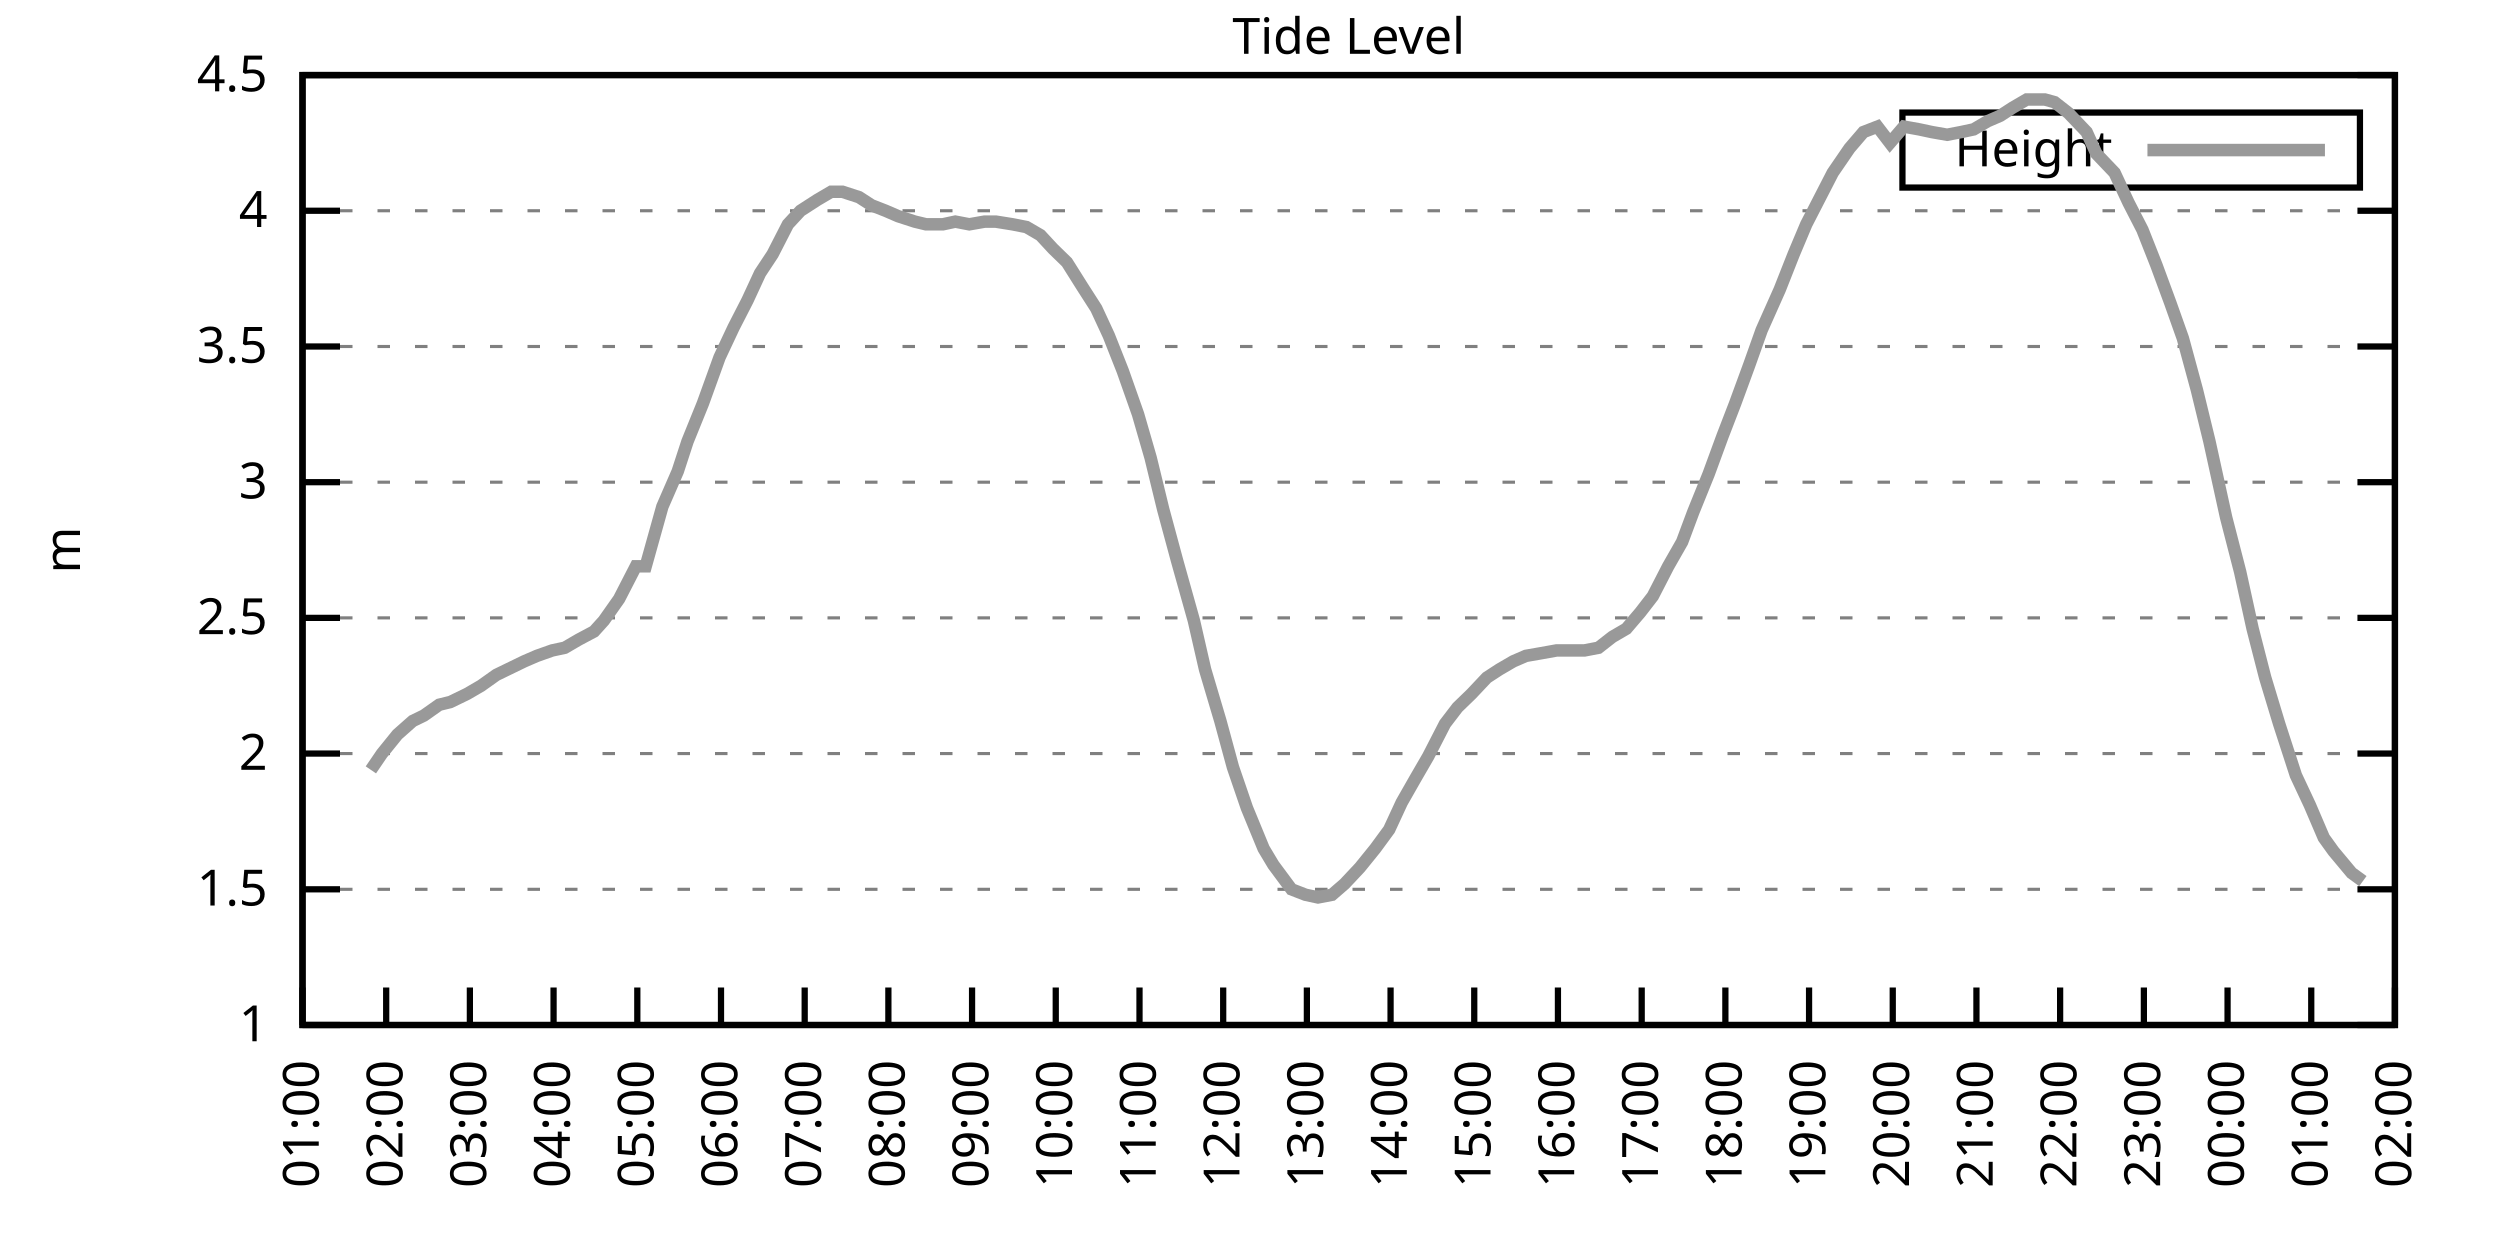
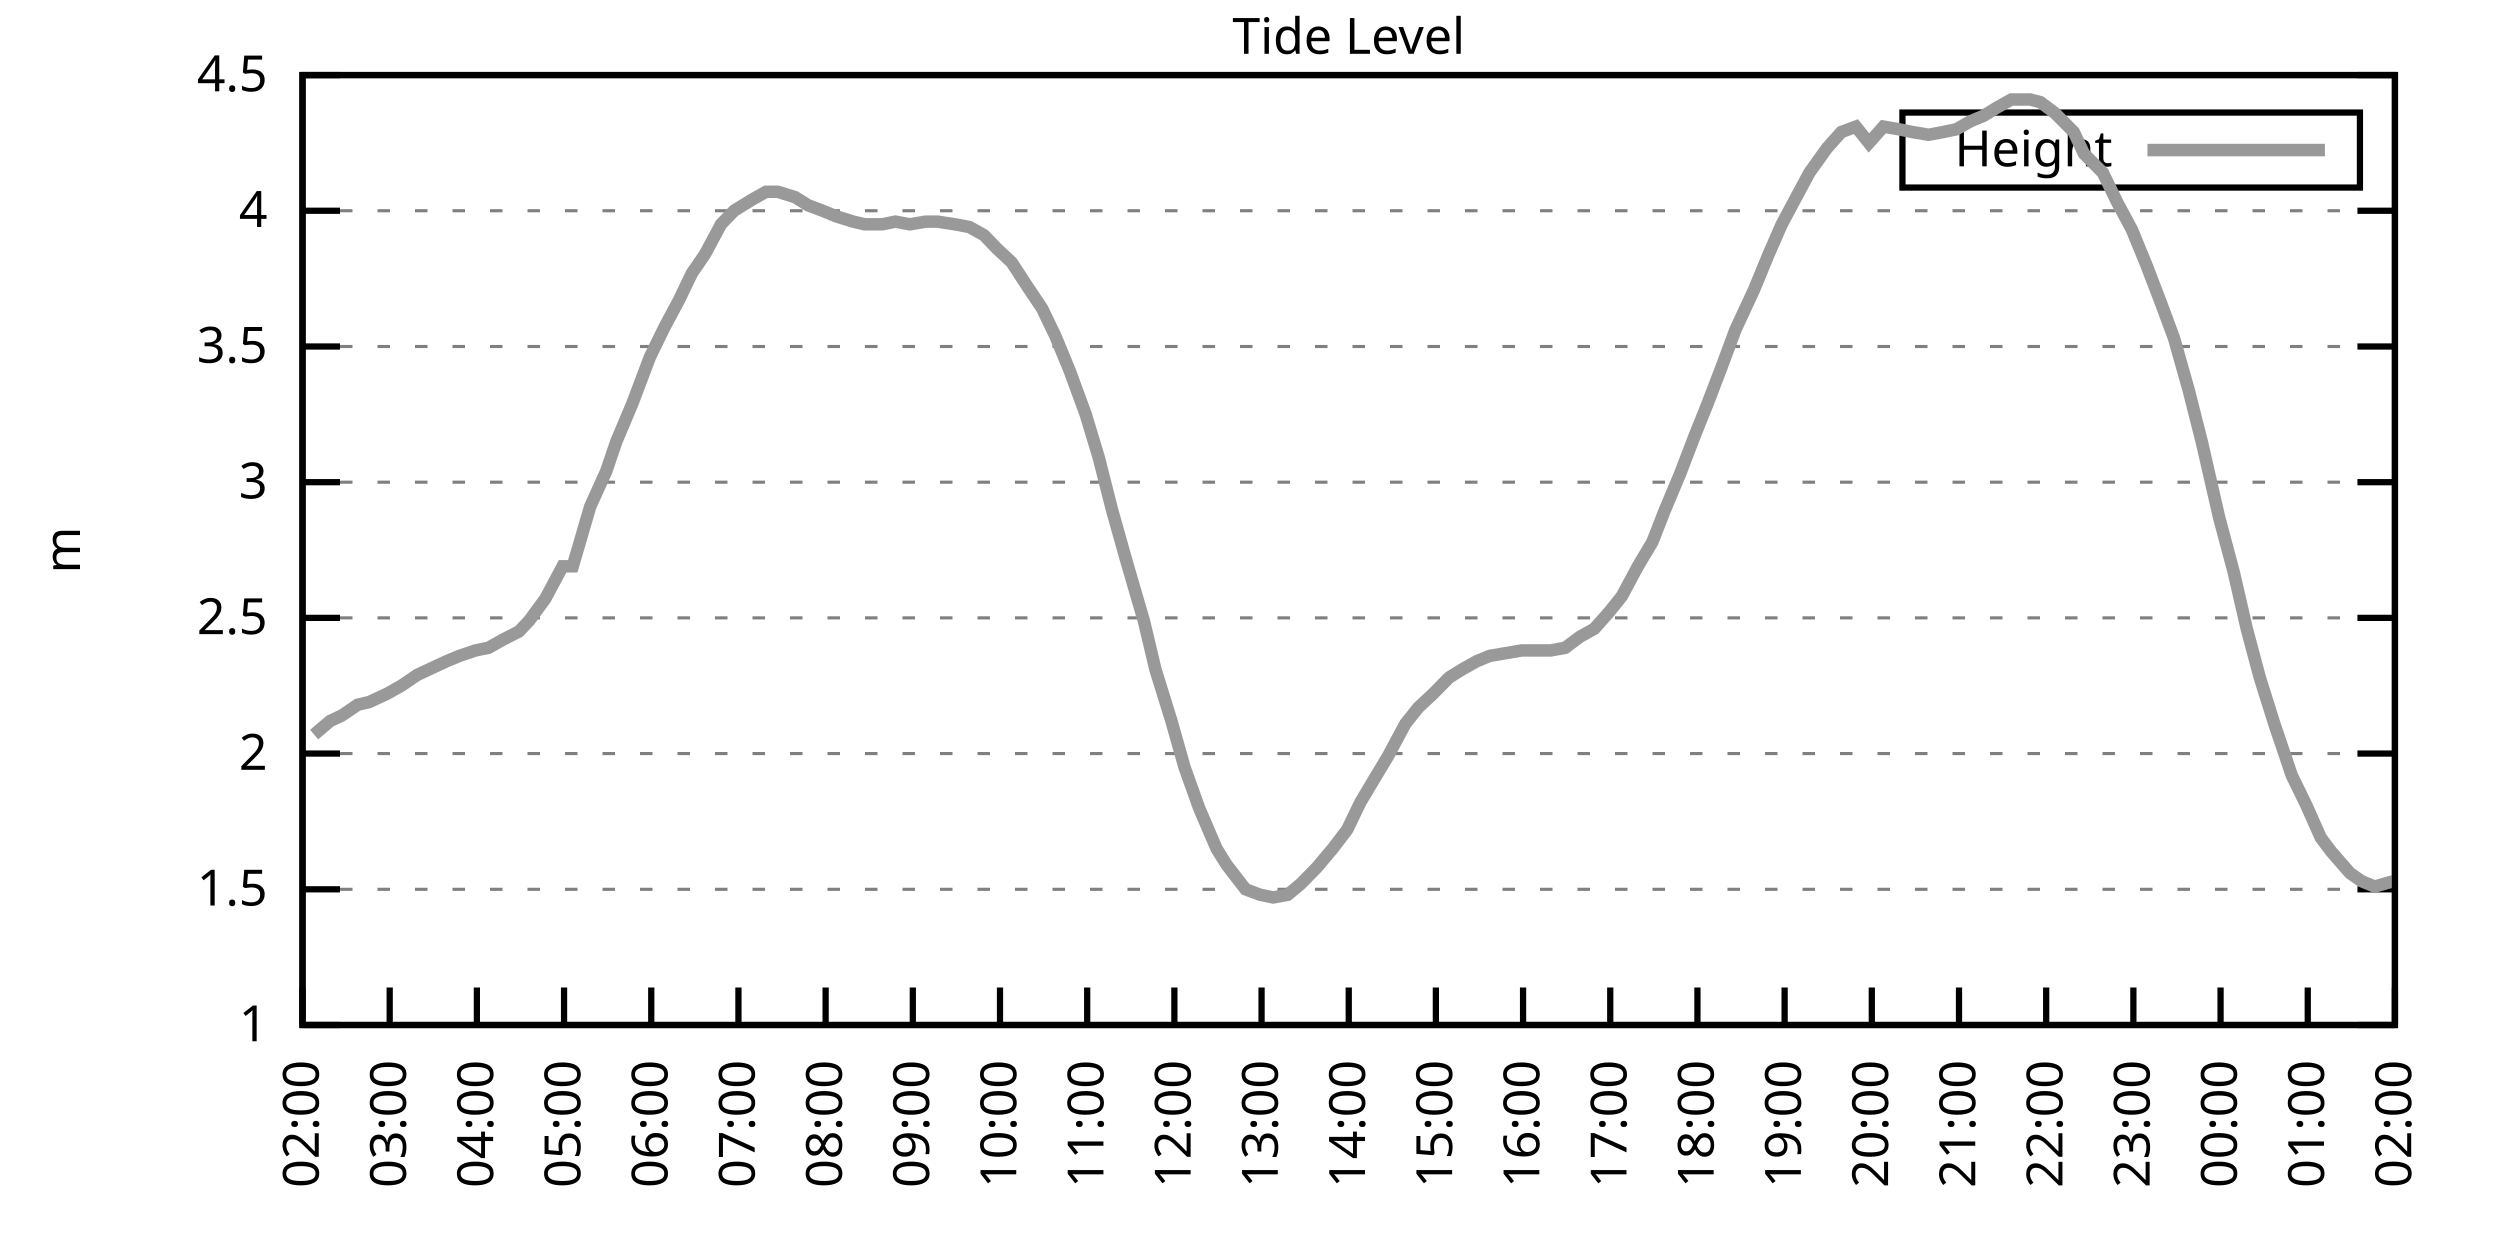
<svg xmlns="http://www.w3.org/2000/svg" xmlns:xlink="http://www.w3.org/1999/xlink" width="400" height="200" viewBox="0 0 400 200">
  <g id="gnuplot_canvas">
    <rect x="0" y="0" width="400" height="200" fill="none" />
    <defs>
      <circle id="gpDot" r="0.5" stroke-width="0.5" stroke="currentColor" />
      <path id="gpPt0" stroke-width="0.333" stroke="currentColor" d="M-1,0 h2 M0,-1 v2" />
      <path id="gpPt1" stroke-width="0.333" stroke="currentColor" d="M-1,-1 L1,1 M1,-1 L-1,1" />
      <path id="gpPt2" stroke-width="0.333" stroke="currentColor" d="M-1,0 L1,0 M0,-1 L0,1 M-1,-1 L1,1 M-1,1 L1,-1" />
      <rect id="gpPt3" stroke-width="0.333" stroke="currentColor" x="-1" y="-1" width="2" height="2" />
      <rect id="gpPt4" stroke-width="0.333" stroke="currentColor" fill="currentColor" x="-1" y="-1" width="2" height="2" />
      <circle id="gpPt5" stroke-width="0.333" stroke="currentColor" cx="0" cy="0" r="1" />
      <use xlink:href="#gpPt5" id="gpPt6" fill="currentColor" stroke="none" />
      <path id="gpPt7" stroke-width="0.333" stroke="currentColor" d="M0,-1.33 L-1.33,0.67 L1.33,0.67 z" />
      <use xlink:href="#gpPt7" id="gpPt8" fill="currentColor" stroke="none" />
      <use xlink:href="#gpPt7" id="gpPt9" stroke="currentColor" transform="rotate(180)" />
      <use xlink:href="#gpPt9" id="gpPt10" fill="currentColor" stroke="none" />
      <use xlink:href="#gpPt3" id="gpPt11" stroke="currentColor" transform="rotate(45)" />
      <use xlink:href="#gpPt11" id="gpPt12" fill="currentColor" stroke="none" />
      <path id="gpPt13" stroke-width="0.333" stroke="currentColor" d="M0,1.330 L1.265,0.411 L0.782,-1.067 L-0.782,-1.076 L-1.265,0.411 z" />
      <use xlink:href="#gpPt13" id="gpPt14" fill="currentColor" stroke="none" />
      <filter id="textbox" filterUnits="objectBoundingBox" x="0" y="0" height="1" width="1">
        <feFlood flood-color="white" flood-opacity="1" result="bgnd" />
        <feComposite in="SourceGraphic" in2="bgnd" operator="atop" />
      </filter>
      <filter id="greybox" filterUnits="objectBoundingBox" x="0" y="0" height="1" width="1">
        <feFlood flood-color="lightgrey" flood-opacity="1" result="grey" />
        <feComposite in="SourceGraphic" in2="grey" operator="atop" />
      </filter>
    </defs>
    <g fill="none" color="white" stroke="currentColor" stroke-width="1.00" stroke-linecap="butt" stroke-linejoin="miter">
</g>
    <g fill="none" color="black" stroke="currentColor" stroke-width="1.00" stroke-linecap="butt" stroke-linejoin="miter">
      <g stroke="none" shape-rendering="crispEdges">
        <polygon fill="rgb(255, 255, 255)" points="48.40,164.00 383.18,164.00 383.18,12.02 48.40,12.02 " />
      </g>
    </g>
    <g fill="none" color="black" stroke="currentColor" stroke-width="1.00" stroke-linecap="butt" stroke-linejoin="miter">
</g>
    <g fill="none" color="black" stroke="black" stroke-width="0.50" stroke-linecap="butt" stroke-linejoin="miter">
</g>
    <g fill="none" color="gray" stroke="currentColor" stroke-width="0.50" stroke-linecap="butt" stroke-linejoin="miter">
      <path stroke="gray" stroke-dasharray="2,4" class="gridline" d="M48.40,164.00 L383.19,164.00  " />
    </g>
    <g fill="none" color="gray" stroke="gray" stroke-width="1.00" stroke-linecap="butt" stroke-linejoin="miter">
</g>
    <g fill="none" color="black" stroke="currentColor" stroke-width="1.00" stroke-linecap="butt" stroke-linejoin="miter">
      <path stroke="black" d="M48.40,164.00 L54.40,164.00 M383.19,164.00 L377.19,164.00  " />
      <g transform="translate(42.80,166.60)" stroke="none" fill="black" font-family="Sans" font-size="8.00" text-anchor="end">
        <text>
          <tspan font-family="Sans"> 1</tspan>
        </text>
      </g>
    </g>
    <g fill="none" color="black" stroke="currentColor" stroke-width="1.00" stroke-linecap="butt" stroke-linejoin="miter">
</g>
    <g fill="none" color="black" stroke="black" stroke-width="0.50" stroke-linecap="butt" stroke-linejoin="miter">
</g>
    <g fill="none" color="gray" stroke="currentColor" stroke-width="0.50" stroke-linecap="butt" stroke-linejoin="miter">
      <path stroke="gray" stroke-dasharray="2,4" class="gridline" d="M48.40,142.29 L383.19,142.29  " />
    </g>
    <g fill="none" color="gray" stroke="gray" stroke-width="1.00" stroke-linecap="butt" stroke-linejoin="miter">
</g>
    <g fill="none" color="black" stroke="currentColor" stroke-width="1.00" stroke-linecap="butt" stroke-linejoin="miter">
      <path stroke="black" d="M48.40,142.29 L54.40,142.29 M383.19,142.29 L377.19,142.29  " />
      <g transform="translate(42.80,144.89)" stroke="none" fill="black" font-family="Sans" font-size="8.00" text-anchor="end">
        <text>
          <tspan font-family="Sans"> 1.5</tspan>
        </text>
      </g>
    </g>
    <g fill="none" color="black" stroke="currentColor" stroke-width="1.00" stroke-linecap="butt" stroke-linejoin="miter">
</g>
    <g fill="none" color="black" stroke="black" stroke-width="0.50" stroke-linecap="butt" stroke-linejoin="miter">
</g>
    <g fill="none" color="gray" stroke="currentColor" stroke-width="0.50" stroke-linecap="butt" stroke-linejoin="miter">
      <path stroke="gray" stroke-dasharray="2,4" class="gridline" d="M48.40,120.57 L383.19,120.57  " />
    </g>
    <g fill="none" color="gray" stroke="gray" stroke-width="1.00" stroke-linecap="butt" stroke-linejoin="miter">
</g>
    <g fill="none" color="black" stroke="currentColor" stroke-width="1.00" stroke-linecap="butt" stroke-linejoin="miter">
      <path stroke="black" d="M48.40,120.57 L54.40,120.57 M383.19,120.57 L377.19,120.57  " />
      <g transform="translate(42.80,123.17)" stroke="none" fill="black" font-family="Sans" font-size="8.00" text-anchor="end">
        <text>
          <tspan font-family="Sans"> 2</tspan>
        </text>
      </g>
    </g>
    <g fill="none" color="black" stroke="currentColor" stroke-width="1.00" stroke-linecap="butt" stroke-linejoin="miter">
</g>
    <g fill="none" color="black" stroke="black" stroke-width="0.50" stroke-linecap="butt" stroke-linejoin="miter">
</g>
    <g fill="none" color="gray" stroke="currentColor" stroke-width="0.50" stroke-linecap="butt" stroke-linejoin="miter">
      <path stroke="gray" stroke-dasharray="2,4" class="gridline" d="M48.40,98.86 L383.19,98.86  " />
    </g>
    <g fill="none" color="gray" stroke="gray" stroke-width="1.00" stroke-linecap="butt" stroke-linejoin="miter">
</g>
    <g fill="none" color="black" stroke="currentColor" stroke-width="1.00" stroke-linecap="butt" stroke-linejoin="miter">
      <path stroke="black" d="M48.40,98.86 L54.40,98.86 M383.19,98.86 L377.19,98.86  " />
      <g transform="translate(42.80,101.46)" stroke="none" fill="black" font-family="Sans" font-size="8.00" text-anchor="end">
        <text>
          <tspan font-family="Sans"> 2.5</tspan>
        </text>
      </g>
    </g>
    <g fill="none" color="black" stroke="currentColor" stroke-width="1.00" stroke-linecap="butt" stroke-linejoin="miter">
</g>
    <g fill="none" color="black" stroke="black" stroke-width="0.50" stroke-linecap="butt" stroke-linejoin="miter">
</g>
    <g fill="none" color="gray" stroke="currentColor" stroke-width="0.50" stroke-linecap="butt" stroke-linejoin="miter">
      <path stroke="gray" stroke-dasharray="2,4" class="gridline" d="M48.40,77.15 L383.19,77.15  " />
    </g>
    <g fill="none" color="gray" stroke="gray" stroke-width="1.00" stroke-linecap="butt" stroke-linejoin="miter">
</g>
    <g fill="none" color="black" stroke="currentColor" stroke-width="1.00" stroke-linecap="butt" stroke-linejoin="miter">
      <path stroke="black" d="M48.40,77.15 L54.40,77.15 M383.19,77.15 L377.19,77.15  " />
      <g transform="translate(42.80,79.75)" stroke="none" fill="black" font-family="Sans" font-size="8.00" text-anchor="end">
        <text>
          <tspan font-family="Sans"> 3</tspan>
        </text>
      </g>
    </g>
    <g fill="none" color="black" stroke="currentColor" stroke-width="1.00" stroke-linecap="butt" stroke-linejoin="miter">
</g>
    <g fill="none" color="black" stroke="black" stroke-width="0.50" stroke-linecap="butt" stroke-linejoin="miter">
</g>
    <g fill="none" color="gray" stroke="currentColor" stroke-width="0.50" stroke-linecap="butt" stroke-linejoin="miter">
      <path stroke="gray" stroke-dasharray="2,4" class="gridline" d="M48.40,55.44 L383.19,55.44  " />
    </g>
    <g fill="none" color="gray" stroke="gray" stroke-width="1.00" stroke-linecap="butt" stroke-linejoin="miter">
</g>
    <g fill="none" color="black" stroke="currentColor" stroke-width="1.00" stroke-linecap="butt" stroke-linejoin="miter">
      <path stroke="black" d="M48.40,55.44 L54.40,55.44 M383.19,55.44 L377.19,55.44  " />
      <g transform="translate(42.80,58.04)" stroke="none" fill="black" font-family="Sans" font-size="8.00" text-anchor="end">
        <text>
          <tspan font-family="Sans"> 3.5</tspan>
        </text>
      </g>
    </g>
    <g fill="none" color="black" stroke="currentColor" stroke-width="1.00" stroke-linecap="butt" stroke-linejoin="miter">
</g>
    <g fill="none" color="black" stroke="black" stroke-width="0.50" stroke-linecap="butt" stroke-linejoin="miter">
</g>
    <g fill="none" color="gray" stroke="currentColor" stroke-width="0.50" stroke-linecap="butt" stroke-linejoin="miter">
      <path stroke="gray" stroke-dasharray="2,4" class="gridline" d="M48.40,33.72 L383.19,33.72  " />
    </g>
    <g fill="none" color="gray" stroke="gray" stroke-width="1.00" stroke-linecap="butt" stroke-linejoin="miter">
</g>
    <g fill="none" color="black" stroke="currentColor" stroke-width="1.00" stroke-linecap="butt" stroke-linejoin="miter">
      <path stroke="black" d="M48.40,33.72 L54.40,33.72 M383.19,33.72 L377.19,33.72  " />
      <g transform="translate(42.80,36.32)" stroke="none" fill="black" font-family="Sans" font-size="8.00" text-anchor="end">
        <text>
          <tspan font-family="Sans"> 4</tspan>
        </text>
      </g>
    </g>
    <g fill="none" color="black" stroke="currentColor" stroke-width="1.00" stroke-linecap="butt" stroke-linejoin="miter">
</g>
    <g fill="none" color="black" stroke="black" stroke-width="0.50" stroke-linecap="butt" stroke-linejoin="miter">
</g>
    <g fill="none" color="gray" stroke="currentColor" stroke-width="0.50" stroke-linecap="butt" stroke-linejoin="miter">
      <path stroke="gray" stroke-dasharray="2,4" class="gridline" d="M48.40,12.01 L383.19,12.01  " />
    </g>
    <g fill="none" color="gray" stroke="gray" stroke-width="1.00" stroke-linecap="butt" stroke-linejoin="miter">
</g>
    <g fill="none" color="black" stroke="currentColor" stroke-width="1.00" stroke-linecap="butt" stroke-linejoin="miter">
      <path stroke="black" d="M48.40,12.01 L54.40,12.01 M383.19,12.01 L377.19,12.01  " />
      <g transform="translate(42.80,14.61)" stroke="none" fill="black" font-family="Sans" font-size="8.00" text-anchor="end">
        <text>
          <tspan font-family="Sans"> 4.5</tspan>
        </text>
      </g>
    </g>
    <g fill="none" color="black" stroke="currentColor" stroke-width="1.00" stroke-linecap="butt" stroke-linejoin="miter">
      <path stroke="black" d="M48.40,164.00 L48.40,158.00  " />
      <g transform="translate(51.00,169.60) rotate(270.00)" stroke="none" fill="black" font-family="Sans" font-size="8.00" text-anchor="end">
        <text>
-           <tspan font-family="Sans">01:00</tspan>
-         </text>
-       </g>
-     </g>
-     <g fill="none" color="black" stroke="currentColor" stroke-width="1.00" stroke-linecap="butt" stroke-linejoin="miter">
-       <path stroke="black" d="M61.79,164.00 L61.79,158.00  " />
-       <g transform="translate(64.39,169.60) rotate(270.00)" stroke="none" fill="black" font-family="Sans" font-size="8.00" text-anchor="end">
-         <text>
          <tspan font-family="Sans">02:00</tspan>
        </text>
      </g>
    </g>
    <g fill="none" color="black" stroke="currentColor" stroke-width="1.00" stroke-linecap="butt" stroke-linejoin="miter">
-       <path stroke="black" d="M75.18,164.00 L75.18,158.00  " />
-       <g transform="translate(77.78,169.60) rotate(270.00)" stroke="none" fill="black" font-family="Sans" font-size="8.00" text-anchor="end">
+       <path stroke="black" d="M62.35,164.00 L62.35,158.00  " />
+       <g transform="translate(64.95,169.60) rotate(270.00)" stroke="none" fill="black" font-family="Sans" font-size="8.00" text-anchor="end">
        <text>
          <tspan font-family="Sans">03:00</tspan>
        </text>
      </g>
    </g>
    <g fill="none" color="black" stroke="currentColor" stroke-width="1.00" stroke-linecap="butt" stroke-linejoin="miter">
-       <path stroke="black" d="M88.57,164.00 L88.57,158.00  " />
-       <g transform="translate(91.17,169.60) rotate(270.00)" stroke="none" fill="black" font-family="Sans" font-size="8.00" text-anchor="end">
+       <path stroke="black" d="M76.30,164.00 L76.30,158.00  " />
+       <g transform="translate(78.90,169.60) rotate(270.00)" stroke="none" fill="black" font-family="Sans" font-size="8.00" text-anchor="end">
        <text>
          <tspan font-family="Sans">04:00</tspan>
        </text>
      </g>
    </g>
    <g fill="none" color="black" stroke="currentColor" stroke-width="1.00" stroke-linecap="butt" stroke-linejoin="miter">
-       <path stroke="black" d="M101.97,164.00 L101.97,158.00  " />
-       <g transform="translate(104.57,169.60) rotate(270.00)" stroke="none" fill="black" font-family="Sans" font-size="8.00" text-anchor="end">
+       <path stroke="black" d="M90.25,164.00 L90.25,158.00  " />
+       <g transform="translate(92.85,169.60) rotate(270.00)" stroke="none" fill="black" font-family="Sans" font-size="8.00" text-anchor="end">
        <text>
          <tspan font-family="Sans">05:00</tspan>
        </text>
      </g>
    </g>
    <g fill="none" color="black" stroke="currentColor" stroke-width="1.00" stroke-linecap="butt" stroke-linejoin="miter">
-       <path stroke="black" d="M115.36,164.00 L115.36,158.00  " />
-       <g transform="translate(117.96,169.60) rotate(270.00)" stroke="none" fill="black" font-family="Sans" font-size="8.00" text-anchor="end">
+       <path stroke="black" d="M104.20,164.00 L104.20,158.00  " />
+       <g transform="translate(106.80,169.60) rotate(270.00)" stroke="none" fill="black" font-family="Sans" font-size="8.00" text-anchor="end">
        <text>
          <tspan font-family="Sans">06:00</tspan>
        </text>
      </g>
    </g>
    <g fill="none" color="black" stroke="currentColor" stroke-width="1.00" stroke-linecap="butt" stroke-linejoin="miter">
-       <path stroke="black" d="M128.75,164.00 L128.75,158.00  " />
-       <g transform="translate(131.35,169.60) rotate(270.00)" stroke="none" fill="black" font-family="Sans" font-size="8.00" text-anchor="end">
+       <path stroke="black" d="M118.15,164.00 L118.15,158.00  " />
+       <g transform="translate(120.75,169.60) rotate(270.00)" stroke="none" fill="black" font-family="Sans" font-size="8.00" text-anchor="end">
        <text>
          <tspan font-family="Sans">07:00</tspan>
        </text>
      </g>
    </g>
    <g fill="none" color="black" stroke="currentColor" stroke-width="1.00" stroke-linecap="butt" stroke-linejoin="miter">
-       <path stroke="black" d="M142.14,164.00 L142.14,158.00  " />
-       <g transform="translate(144.74,169.60) rotate(270.00)" stroke="none" fill="black" font-family="Sans" font-size="8.00" text-anchor="end">
+       <path stroke="black" d="M132.10,164.00 L132.10,158.00  " />
+       <g transform="translate(134.70,169.60) rotate(270.00)" stroke="none" fill="black" font-family="Sans" font-size="8.00" text-anchor="end">
        <text>
          <tspan font-family="Sans">08:00</tspan>
        </text>
      </g>
    </g>
    <g fill="none" color="black" stroke="currentColor" stroke-width="1.00" stroke-linecap="butt" stroke-linejoin="miter">
-       <path stroke="black" d="M155.53,164.00 L155.53,158.00  " />
-       <g transform="translate(158.13,169.60) rotate(270.00)" stroke="none" fill="black" font-family="Sans" font-size="8.00" text-anchor="end">
+       <path stroke="black" d="M146.05,164.00 L146.05,158.00  " />
+       <g transform="translate(148.65,169.60) rotate(270.00)" stroke="none" fill="black" font-family="Sans" font-size="8.00" text-anchor="end">
        <text>
          <tspan font-family="Sans">09:00</tspan>
        </text>
      </g>
    </g>
    <g fill="none" color="black" stroke="currentColor" stroke-width="1.00" stroke-linecap="butt" stroke-linejoin="miter">
-       <path stroke="black" d="M168.92,164.00 L168.92,158.00  " />
-       <g transform="translate(171.52,169.60) rotate(270.00)" stroke="none" fill="black" font-family="Sans" font-size="8.00" text-anchor="end">
+       <path stroke="black" d="M160.00,164.00 L160.00,158.00  " />
+       <g transform="translate(162.60,169.60) rotate(270.00)" stroke="none" fill="black" font-family="Sans" font-size="8.00" text-anchor="end">
        <text>
          <tspan font-family="Sans">10:00</tspan>
        </text>
      </g>
    </g>
    <g fill="none" color="black" stroke="currentColor" stroke-width="1.00" stroke-linecap="butt" stroke-linejoin="miter">
-       <path stroke="black" d="M182.32,164.00 L182.32,158.00  " />
-       <g transform="translate(184.92,169.60) rotate(270.00)" stroke="none" fill="black" font-family="Sans" font-size="8.00" text-anchor="end">
+       <path stroke="black" d="M173.95,164.00 L173.95,158.00  " />
+       <g transform="translate(176.55,169.60) rotate(270.00)" stroke="none" fill="black" font-family="Sans" font-size="8.00" text-anchor="end">
        <text>
          <tspan font-family="Sans">11:00</tspan>
        </text>
      </g>
    </g>
    <g fill="none" color="black" stroke="currentColor" stroke-width="1.00" stroke-linecap="butt" stroke-linejoin="miter">
-       <path stroke="black" d="M195.71,164.00 L195.71,158.00  " />
-       <g transform="translate(198.31,169.60) rotate(270.00)" stroke="none" fill="black" font-family="Sans" font-size="8.00" text-anchor="end">
+       <path stroke="black" d="M187.90,164.00 L187.90,158.00  " />
+       <g transform="translate(190.50,169.60) rotate(270.00)" stroke="none" fill="black" font-family="Sans" font-size="8.00" text-anchor="end">
        <text>
          <tspan font-family="Sans">12:00</tspan>
        </text>
      </g>
    </g>
    <g fill="none" color="black" stroke="currentColor" stroke-width="1.00" stroke-linecap="butt" stroke-linejoin="miter">
-       <path stroke="black" d="M209.10,164.00 L209.10,158.00  " />
-       <g transform="translate(211.70,169.60) rotate(270.00)" stroke="none" fill="black" font-family="Sans" font-size="8.00" text-anchor="end">
+       <path stroke="black" d="M201.85,164.00 L201.85,158.00  " />
+       <g transform="translate(204.45,169.60) rotate(270.00)" stroke="none" fill="black" font-family="Sans" font-size="8.00" text-anchor="end">
        <text>
          <tspan font-family="Sans">13:00</tspan>
        </text>
      </g>
    </g>
    <g fill="none" color="black" stroke="currentColor" stroke-width="1.00" stroke-linecap="butt" stroke-linejoin="miter">
-       <path stroke="black" d="M222.49,164.00 L222.49,158.00  " />
-       <g transform="translate(225.09,169.60) rotate(270.00)" stroke="none" fill="black" font-family="Sans" font-size="8.00" text-anchor="end">
+       <path stroke="black" d="M215.80,164.00 L215.80,158.00  " />
+       <g transform="translate(218.40,169.60) rotate(270.00)" stroke="none" fill="black" font-family="Sans" font-size="8.00" text-anchor="end">
        <text>
          <tspan font-family="Sans">14:00</tspan>
        </text>
      </g>
    </g>
    <g fill="none" color="black" stroke="currentColor" stroke-width="1.00" stroke-linecap="butt" stroke-linejoin="miter">
-       <path stroke="black" d="M235.88,164.00 L235.88,158.00  " />
-       <g transform="translate(238.48,169.60) rotate(270.00)" stroke="none" fill="black" font-family="Sans" font-size="8.00" text-anchor="end">
+       <path stroke="black" d="M229.74,164.00 L229.74,158.00  " />
+       <g transform="translate(232.34,169.60) rotate(270.00)" stroke="none" fill="black" font-family="Sans" font-size="8.00" text-anchor="end">
        <text>
          <tspan font-family="Sans">15:00</tspan>
        </text>
      </g>
    </g>
    <g fill="none" color="black" stroke="currentColor" stroke-width="1.00" stroke-linecap="butt" stroke-linejoin="miter">
-       <path stroke="black" d="M249.27,164.00 L249.27,158.00  " />
-       <g transform="translate(251.87,169.60) rotate(270.00)" stroke="none" fill="black" font-family="Sans" font-size="8.00" text-anchor="end">
+       <path stroke="black" d="M243.69,164.00 L243.69,158.00  " />
+       <g transform="translate(246.29,169.60) rotate(270.00)" stroke="none" fill="black" font-family="Sans" font-size="8.00" text-anchor="end">
        <text>
          <tspan font-family="Sans">16:00</tspan>
        </text>
      </g>
    </g>
    <g fill="none" color="black" stroke="currentColor" stroke-width="1.00" stroke-linecap="butt" stroke-linejoin="miter">
-       <path stroke="black" d="M262.67,164.00 L262.67,158.00  " />
-       <g transform="translate(265.27,169.60) rotate(270.00)" stroke="none" fill="black" font-family="Sans" font-size="8.00" text-anchor="end">
+       <path stroke="black" d="M257.64,164.00 L257.64,158.00  " />
+       <g transform="translate(260.24,169.60) rotate(270.00)" stroke="none" fill="black" font-family="Sans" font-size="8.00" text-anchor="end">
        <text>
          <tspan font-family="Sans">17:00</tspan>
        </text>
      </g>
    </g>
    <g fill="none" color="black" stroke="currentColor" stroke-width="1.00" stroke-linecap="butt" stroke-linejoin="miter">
-       <path stroke="black" d="M276.06,164.00 L276.06,158.00  " />
-       <g transform="translate(278.66,169.60) rotate(270.00)" stroke="none" fill="black" font-family="Sans" font-size="8.00" text-anchor="end">
+       <path stroke="black" d="M271.59,164.00 L271.59,158.00  " />
+       <g transform="translate(274.19,169.60) rotate(270.00)" stroke="none" fill="black" font-family="Sans" font-size="8.00" text-anchor="end">
        <text>
          <tspan font-family="Sans">18:00</tspan>
        </text>
      </g>
    </g>
    <g fill="none" color="black" stroke="currentColor" stroke-width="1.00" stroke-linecap="butt" stroke-linejoin="miter">
-       <path stroke="black" d="M289.45,164.00 L289.45,158.00  " />
-       <g transform="translate(292.05,169.60) rotate(270.00)" stroke="none" fill="black" font-family="Sans" font-size="8.00" text-anchor="end">
+       <path stroke="black" d="M285.54,164.00 L285.54,158.00  " />
+       <g transform="translate(288.14,169.60) rotate(270.00)" stroke="none" fill="black" font-family="Sans" font-size="8.00" text-anchor="end">
        <text>
          <tspan font-family="Sans">19:00</tspan>
        </text>
      </g>
    </g>
    <g fill="none" color="black" stroke="currentColor" stroke-width="1.00" stroke-linecap="butt" stroke-linejoin="miter">
-       <path stroke="black" d="M302.84,164.00 L302.84,158.00  " />
-       <g transform="translate(305.44,169.60) rotate(270.00)" stroke="none" fill="black" font-family="Sans" font-size="8.00" text-anchor="end">
+       <path stroke="black" d="M299.49,164.00 L299.49,158.00  " />
+       <g transform="translate(302.09,169.60) rotate(270.00)" stroke="none" fill="black" font-family="Sans" font-size="8.00" text-anchor="end">
        <text>
          <tspan font-family="Sans">20:00</tspan>
        </text>
      </g>
    </g>
    <g fill="none" color="black" stroke="currentColor" stroke-width="1.00" stroke-linecap="butt" stroke-linejoin="miter">
-       <path stroke="black" d="M316.23,164.00 L316.23,158.00  " />
-       <g transform="translate(318.83,169.60) rotate(270.00)" stroke="none" fill="black" font-family="Sans" font-size="8.00" text-anchor="end">
+       <path stroke="black" d="M313.44,164.00 L313.44,158.00  " />
+       <g transform="translate(316.04,169.60) rotate(270.00)" stroke="none" fill="black" font-family="Sans" font-size="8.00" text-anchor="end">
        <text>
          <tspan font-family="Sans">21:00</tspan>
        </text>
      </g>
    </g>
    <g fill="none" color="black" stroke="currentColor" stroke-width="1.00" stroke-linecap="butt" stroke-linejoin="miter">
-       <path stroke="black" d="M329.62,164.00 L329.62,158.00  " />
-       <g transform="translate(332.22,169.60) rotate(270.00)" stroke="none" fill="black" font-family="Sans" font-size="8.00" text-anchor="end">
+       <path stroke="black" d="M327.39,164.00 L327.39,158.00  " />
+       <g transform="translate(329.99,169.60) rotate(270.00)" stroke="none" fill="black" font-family="Sans" font-size="8.00" text-anchor="end">
        <text>
          <tspan font-family="Sans">22:00</tspan>
        </text>
      </g>
    </g>
    <g fill="none" color="black" stroke="currentColor" stroke-width="1.00" stroke-linecap="butt" stroke-linejoin="miter">
-       <path stroke="black" d="M343.02,164.00 L343.02,158.00  " />
-       <g transform="translate(345.62,169.60) rotate(270.00)" stroke="none" fill="black" font-family="Sans" font-size="8.00" text-anchor="end">
+       <path stroke="black" d="M341.34,164.00 L341.34,158.00  " />
+       <g transform="translate(343.94,169.60) rotate(270.00)" stroke="none" fill="black" font-family="Sans" font-size="8.00" text-anchor="end">
        <text>
          <tspan font-family="Sans">23:00</tspan>
        </text>
      </g>
    </g>
    <g fill="none" color="black" stroke="currentColor" stroke-width="1.00" stroke-linecap="butt" stroke-linejoin="miter">
-       <path stroke="black" d="M356.41,164.00 L356.41,158.00  " />
-       <g transform="translate(359.01,169.60) rotate(270.00)" stroke="none" fill="black" font-family="Sans" font-size="8.00" text-anchor="end">
+       <path stroke="black" d="M355.29,164.00 L355.29,158.00  " />
+       <g transform="translate(357.89,169.60) rotate(270.00)" stroke="none" fill="black" font-family="Sans" font-size="8.00" text-anchor="end">
        <text>
          <tspan font-family="Sans">00:00</tspan>
        </text>
      </g>
    </g>
    <g fill="none" color="black" stroke="currentColor" stroke-width="1.00" stroke-linecap="butt" stroke-linejoin="miter">
-       <path stroke="black" d="M369.80,164.00 L369.80,158.00  " />
-       <g transform="translate(372.40,169.60) rotate(270.00)" stroke="none" fill="black" font-family="Sans" font-size="8.00" text-anchor="end">
+       <path stroke="black" d="M369.24,164.00 L369.24,158.00  " />
+       <g transform="translate(371.84,169.60) rotate(270.00)" stroke="none" fill="black" font-family="Sans" font-size="8.00" text-anchor="end">
        <text>
          <tspan font-family="Sans">01:00</tspan>
        </text>
      </g>
    </g>
    <g fill="none" color="black" stroke="currentColor" stroke-width="1.00" stroke-linecap="butt" stroke-linejoin="miter">
      <path stroke="black" d="M383.19,164.00 L383.19,158.00  " />
      <g transform="translate(385.79,169.60) rotate(270.00)" stroke="none" fill="black" font-family="Sans" font-size="8.00" text-anchor="end">
        <text>
          <tspan font-family="Sans">02:00</tspan>
        </text>
      </g>
    </g>
    <g fill="none" color="black" stroke="currentColor" stroke-width="1.00" stroke-linecap="butt" stroke-linejoin="miter">
</g>
    <g fill="none" color="black" stroke="currentColor" stroke-width="1.00" stroke-linecap="butt" stroke-linejoin="miter">
      <path stroke="black" d="M48.40,12.01 L48.40,164.00 L383.19,164.00 L383.19,12.01 L48.40,12.01 Z  " />
    </g>
    <g fill="none" color="black" stroke="currentColor" stroke-width="1.00" stroke-linecap="butt" stroke-linejoin="miter">
</g>
    <g fill="none" color="black" stroke="currentColor" stroke-width="1.00" stroke-linecap="butt" stroke-linejoin="miter">
      <path stroke="black" d="M304.39,30.01 L304.39,18.01 L377.59,18.01 L377.59,30.01 L304.39,30.01 Z  " />
    </g>
    <g id="Tide_level_plot_1">
      <g fill="none" color="white" stroke="black" stroke-width="2.00" stroke-linecap="butt" stroke-linejoin="miter">
</g>
      <g fill="none" color="black" stroke="currentColor" stroke-width="2.00" stroke-linecap="butt" stroke-linejoin="miter">
        <g transform="translate(337.99,26.61)" stroke="none" fill="black" font-family="Sans" font-size="8.00" text-anchor="end">
          <text>
            <tspan font-family="Sans">Height</tspan>
          </text>
        </g>
      </g>
      <g fill="none" color="black" stroke="currentColor" stroke-width="2.00" stroke-linecap="butt" stroke-linejoin="miter">
-         <path stroke="rgb(153, 153, 153)" d="M343.59,24.01 L371.99,24.01 M59.34,123.18 L61.12,120.57 L63.58,117.53 L66.03,115.36 L67.82,114.49 L70.27,112.76   L72.06,112.32 L74.74,111.02 L76.97,109.72 L79.42,107.98 L81.21,107.11 L83.89,105.81 L85.90,104.94 L88.35,104.07   L90.36,103.64 L92.59,102.34 L95.05,101.03 L96.61,99.30 L99.06,95.82 L101.74,90.61 L103.31,90.61 L105.98,81.06   L108.44,75.41 L110.00,70.63 L112.46,64.56 L115.13,57.17 L117.37,52.40 L119.60,48.05 L121.61,43.71 L123.62,40.67   L126.07,35.89 L128.08,33.72 L130.76,31.99 L132.99,30.68 L134.78,30.68 L137.45,31.55 L139.46,32.85 L141.69,33.72   L143.70,34.59 L146.38,35.46 L148.17,35.89 L150.85,35.89 L152.85,35.46 L155.09,35.89 L157.54,35.46 L159.33,35.46   L162.01,35.89 L164.24,36.33 L166.47,37.63 L168.48,39.80 L170.71,41.97 L173.17,45.88 L175.40,49.36 L177.41,53.70   L179.64,59.34 L182.09,66.29 L184.10,73.24 L186.11,81.49 L188.34,89.74 L191.02,99.30 L192.81,107.11 L195.26,115.36   L197.27,122.75 L199.50,129.26 L202.18,135.77 L203.74,138.38 L206.64,142.29 L208.88,143.16 L210.88,143.59 L213.12,143.16   L215.13,141.42 L217.58,138.81 L220.04,135.77 L222.27,132.73 L224.28,128.39 L226.51,124.48 L228.52,121.01 L231.20,115.80   L233.20,113.19 L235.44,111.02 L237.89,108.42 L239.90,107.11 L242.13,105.81 L244.14,104.94 L246.60,104.51 L249.05,104.07   L251.28,104.07 L253.51,104.07 L255.75,103.64 L257.98,101.90 L260.21,100.60 L262.44,97.99 L264.45,95.39 L266.91,90.61   L269.14,86.70 L270.92,81.93 L273.38,75.85 L275.61,69.77 L277.62,64.56 L279.85,58.48 L281.86,52.83 L284.76,46.32   L286.99,40.67 L289.00,35.89 L291.23,31.55 L293.24,27.64 L295.92,23.73 L298.15,21.13 L300.39,20.26 L302.39,22.87   L304.63,20.26 L307.08,20.70 L309.09,21.13 L311.54,21.56 L313.78,21.13 L315.79,20.70 L318.02,19.39 L320.03,18.52   L322.04,17.22 L324.27,15.92 L327.17,15.92 L328.73,16.35 L330.96,18.09 L333.86,21.13 L335.43,24.60 L338.33,27.64   L340.56,32.42 L342.79,36.76 L345.02,42.41 L347.26,48.49 L349.26,54.13 L351.50,62.38 L353.51,70.63 L356.18,82.79   L358.42,91.48 L360.42,100.60 L362.43,108.42 L364.66,115.80 L367.34,124.05 L369.58,128.83 L371.81,134.04 L373.37,136.21   L376.27,139.68 L378.06,140.98  " />
+         <path stroke="rgb(153, 153, 153)" d="M343.59,24.01 L371.99,24.01 M50.26,117.53 L52.82,115.36 L54.68,114.49 L57.23,112.76 L59.09,112.32 L61.88,111.02   L64.21,109.72 L66.77,107.98 L68.63,107.11 L71.42,105.81 L73.51,104.94 L76.07,104.07 L78.16,103.64 L80.48,102.34   L83.04,101.03 L84.67,99.30 L87.23,95.82 L90.02,90.61 L91.64,90.61 L94.43,81.06 L96.99,75.41 L98.62,70.63   L101.18,64.56 L103.97,57.17 L106.29,52.40 L108.62,48.05 L110.71,43.71 L112.80,40.67 L115.36,35.89 L117.45,33.72   L120.24,31.99 L122.57,30.68 L124.43,30.68 L127.22,31.55 L129.31,32.85 L131.63,33.72 L133.72,34.59 L136.51,35.46   L138.37,35.89 L141.16,35.89 L143.26,35.46 L145.58,35.89 L148.14,35.46 L150.00,35.46 L152.79,35.89 L155.11,36.33   L157.44,37.63 L159.53,39.80 L161.86,41.97 L164.41,45.88 L166.74,49.36 L168.83,53.70 L171.16,59.34 L173.71,66.29   L175.81,73.24 L177.90,81.49 L180.22,89.74 L183.01,99.30 L184.87,107.11 L187.43,115.36 L189.52,122.75 L191.85,129.26   L194.64,135.77 L196.27,138.38 L199.29,142.29 L201.61,143.16 L203.71,143.59 L206.03,143.16 L208.12,141.42 L210.68,138.81   L213.24,135.77 L215.56,132.73 L217.65,128.39 L219.98,124.48 L222.07,121.01 L224.86,115.80 L226.95,113.19 L229.28,111.02   L231.84,108.42 L233.93,107.11 L236.25,105.81 L238.35,104.94 L240.90,104.51 L243.46,104.07 L245.79,104.07 L248.11,104.07   L250.44,103.64 L252.76,101.90 L255.09,100.60 L257.41,97.99 L259.50,95.39 L262.06,90.61 L264.39,86.70 L266.25,81.93   L268.80,75.85 L271.13,69.77 L273.22,64.56 L275.55,58.48 L277.64,52.83 L280.66,46.32 L282.99,40.67 L285.08,35.89   L287.40,31.55 L289.50,27.64 L292.29,23.73 L294.61,21.13 L296.94,20.26 L299.03,22.87 L301.35,20.26 L303.91,20.70   L306.00,21.13 L308.56,21.56 L310.88,21.13 L312.98,20.70 L315.30,19.39 L317.39,18.52 L319.49,17.22 L321.81,15.92   L324.83,15.92 L326.46,16.35 L328.79,18.09 L331.81,21.13 L333.44,24.60 L336.46,27.64 L338.78,32.42 L341.11,36.76   L343.43,42.41 L345.76,48.49 L347.85,54.13 L350.18,62.38 L352.27,70.63 L355.06,82.79 L357.38,91.48 L359.48,100.60   L361.57,108.42 L363.89,115.80 L366.68,124.05 L369.01,128.83 L371.33,134.04 L372.96,136.21 L375.98,139.68 L377.84,140.98   L379.94,141.85 L382.96,140.98  " />
      </g>
    </g>
    <g fill="none" color="black" stroke="currentColor" stroke-width="2.00" stroke-linecap="butt" stroke-linejoin="miter">
</g>
    <g fill="none" color="black" stroke="black" stroke-width="1.00" stroke-linecap="butt" stroke-linejoin="miter">
</g>
    <g fill="none" color="black" stroke="currentColor" stroke-width="1.00" stroke-linecap="butt" stroke-linejoin="miter">
      <path stroke="black" d="M48.40,12.01 L48.40,164.00 L383.19,164.00 L383.19,12.01 L48.40,12.01 Z  " />
      <g transform="translate(12.80,88.01) rotate(270.00)" stroke="none" fill="black" font-family="Sans" font-size="8.00" text-anchor="middle">
        <text>
          <tspan font-family="Sans">m</tspan>
        </text>
      </g>
    </g>
    <g fill="none" color="black" stroke="currentColor" stroke-width="1.00" stroke-linecap="butt" stroke-linejoin="miter">
</g>
    <g fill="none" color="black" stroke="currentColor" stroke-width="1.00" stroke-linecap="butt" stroke-linejoin="miter">
      <g transform="translate(215.79,8.61)" stroke="none" fill="black" font-family="Sans" font-size="8.00" text-anchor="middle">
        <text>
          <tspan font-family="Sans">Tide Level</tspan>
        </text>
      </g>
    </g>
    <g fill="none" color="black" stroke="currentColor" stroke-width="1.00" stroke-linecap="butt" stroke-linejoin="miter">
</g>
  </g>
</svg>
